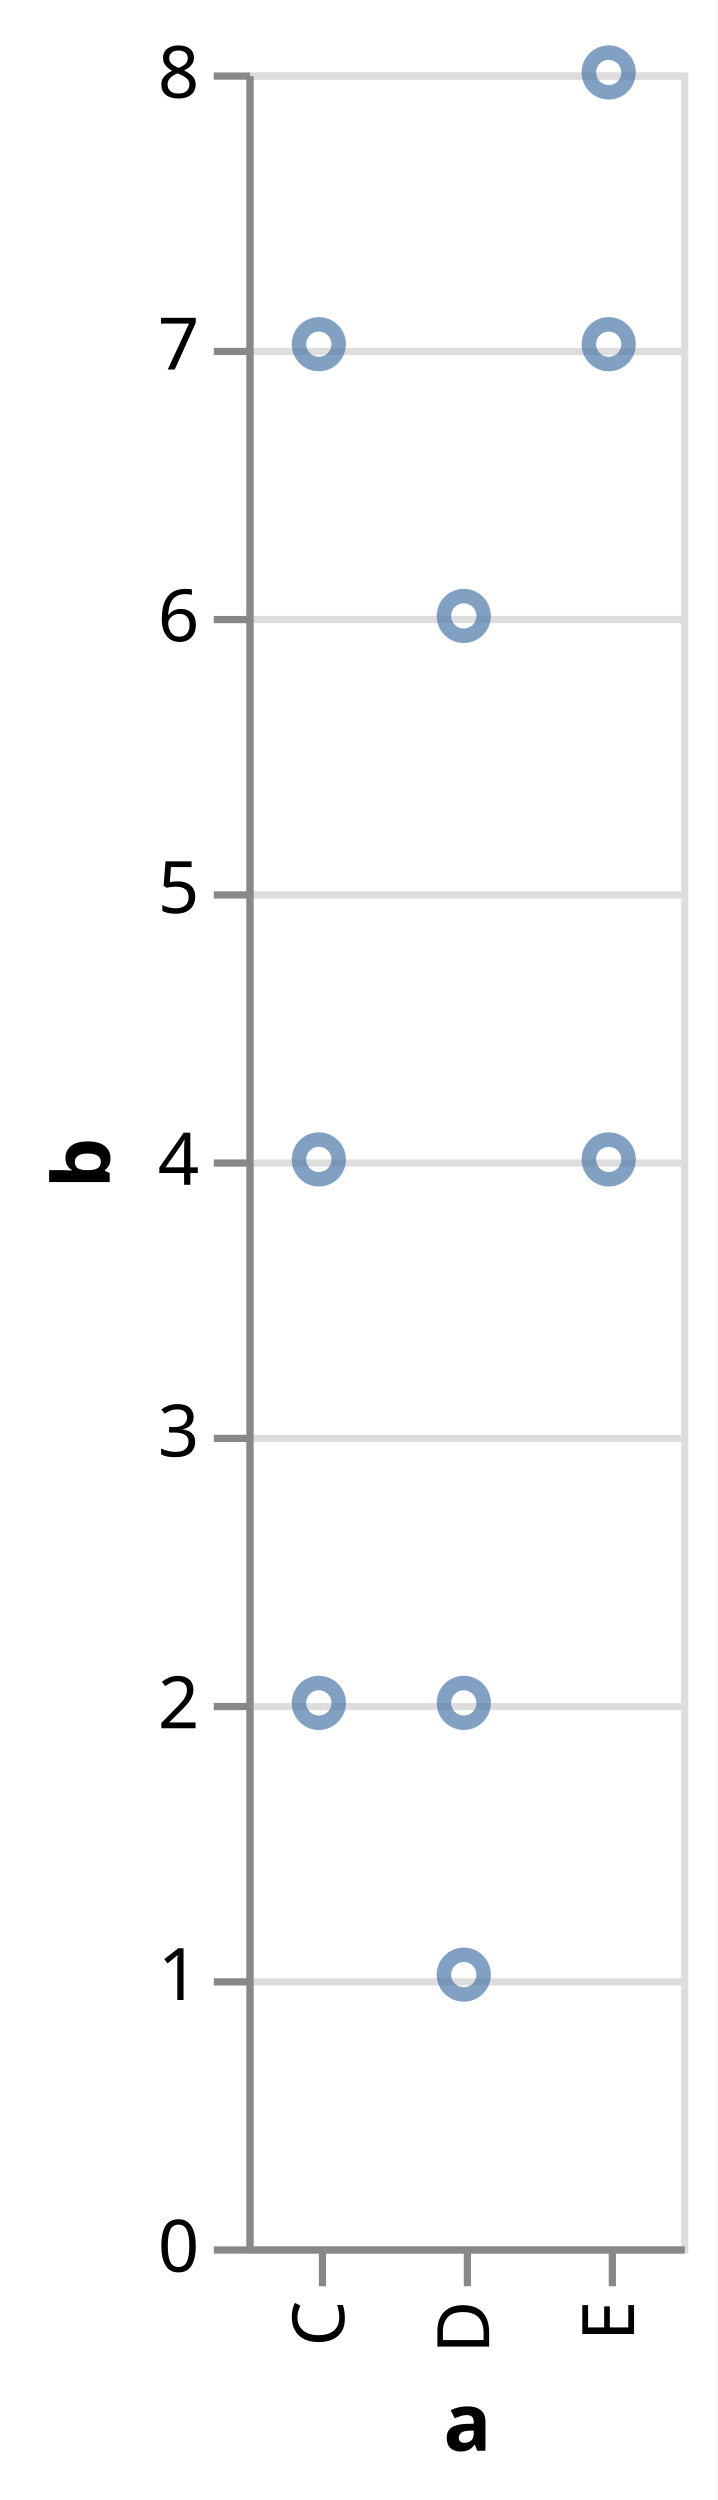
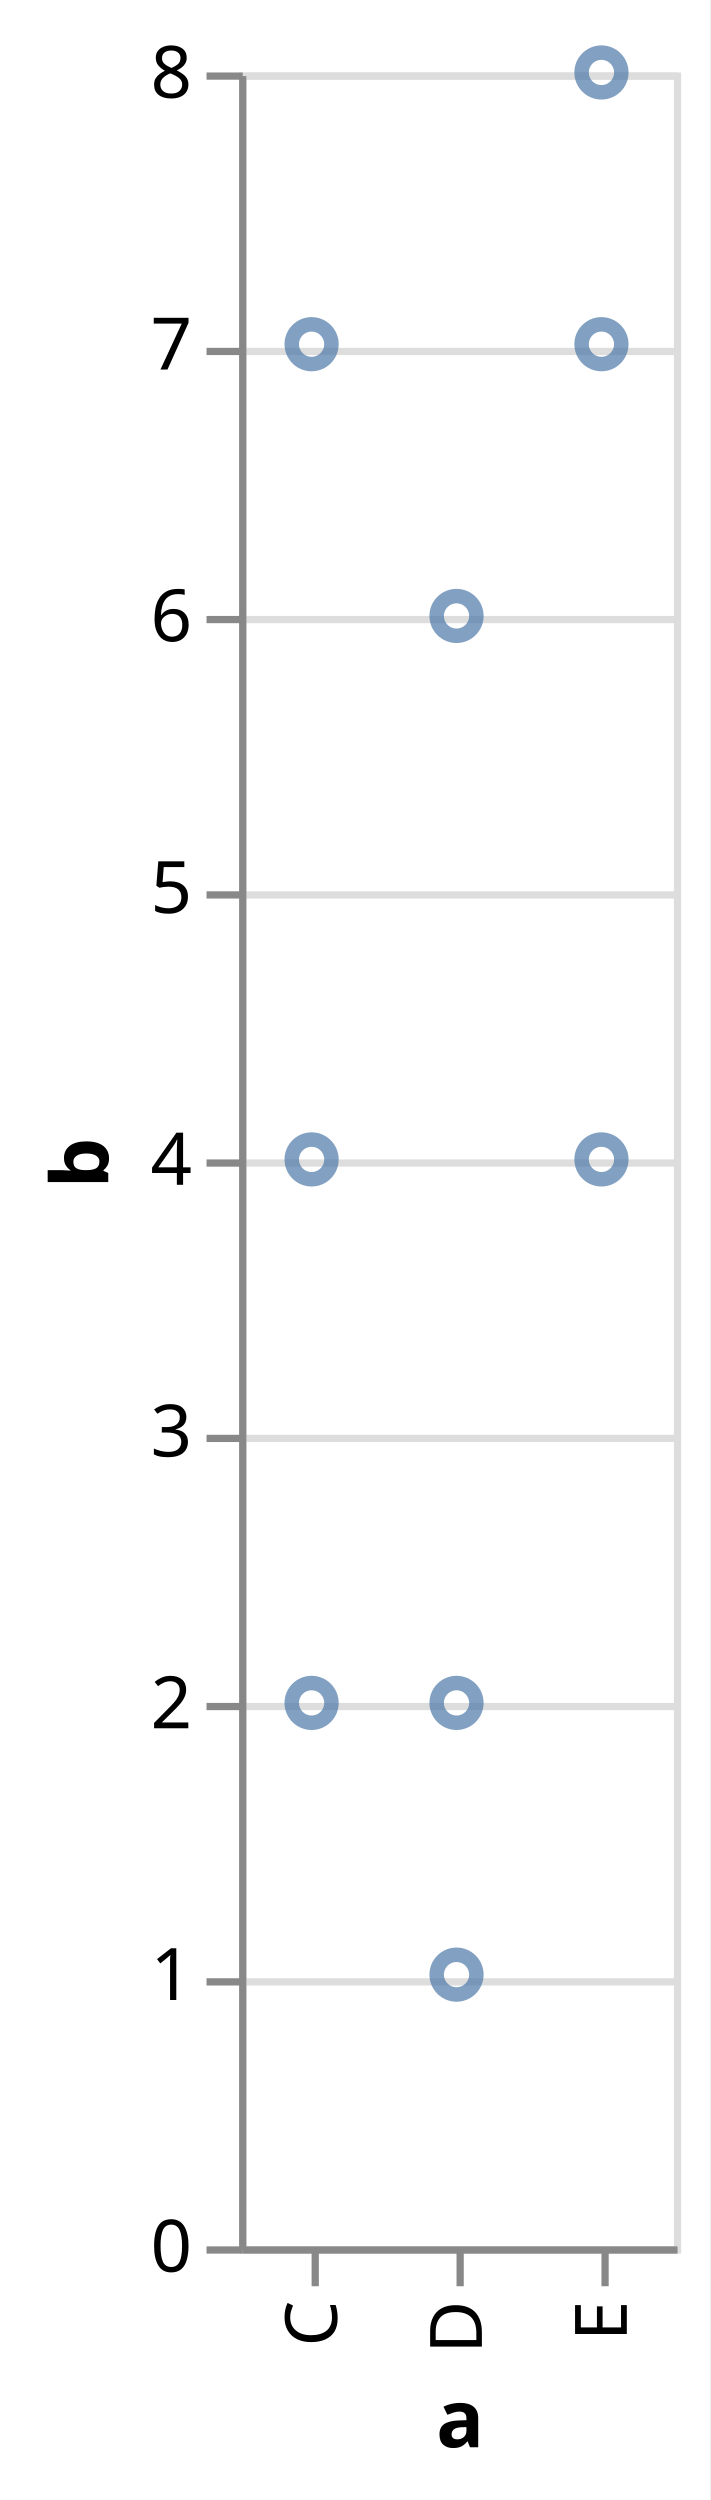
- <svg xmlns="http://www.w3.org/2000/svg" version="1.1" class="marks" width="99" height="345" viewBox="0 0 99 345">
-   <rect width="99" height="345" fill="white" />
-   <g fill="none" stroke-miterlimit="10" transform="translate(34,10)">
+ <svg xmlns="http://www.w3.org/2000/svg" version="1.1" class="marks" width="98" height="345" viewBox="0 0 98 345">
+   <rect width="98" height="345" fill="white" />
+   <g fill="none" stroke-miterlimit="10" transform="translate(33,10)">
    <g class="mark-group role-frame root" role="graphics-object" aria-roledescription="group mark container">
      <g transform="translate(0,0)">
        <path class="background" aria-hidden="true" d="M0.5,0.5h60v300h-60Z" stroke="#ddd" />
        <g>
          <g class="mark-group role-axis" aria-hidden="true">
            <g transform="translate(0.5,0.5)">
              <path class="background" aria-hidden="true" d="M0,0h0v0h0Z" pointer-events="none" />
              <g>
                <g class="mark-rule role-axis-grid" pointer-events="none">
                  <line transform="translate(0,300)" x2="60" y2="0" stroke="#ddd" stroke-width="1" opacity="1" />
                  <line transform="translate(0,263)" x2="60" y2="0" stroke="#ddd" stroke-width="1" opacity="1" />
                  <line transform="translate(0,225)" x2="60" y2="0" stroke="#ddd" stroke-width="1" opacity="1" />
                  <line transform="translate(0,188)" x2="60" y2="0" stroke="#ddd" stroke-width="1" opacity="1" />
                  <line transform="translate(0,150)" x2="60" y2="0" stroke="#ddd" stroke-width="1" opacity="1" />
                  <line transform="translate(0,113)" x2="60" y2="0" stroke="#ddd" stroke-width="1" opacity="1" />
                  <line transform="translate(0,75)" x2="60" y2="0" stroke="#ddd" stroke-width="1" opacity="1" />
                  <line transform="translate(0,38)" x2="60" y2="0" stroke="#ddd" stroke-width="1" opacity="1" />
                  <line transform="translate(0,0)" x2="60" y2="0" stroke="#ddd" stroke-width="1" opacity="1" />
                </g>
              </g>
              <path class="foreground" aria-hidden="true" d="" pointer-events="none" display="none" />
            </g>
          </g>
          <g class="mark-group role-axis" role="graphics-symbol" aria-roledescription="axis" aria-label="X-axis titled 'a' for a discrete scale with 3 values: C, D, E">
            <g transform="translate(0.5,300.5)">
              <path class="background" aria-hidden="true" d="M0,0h0v0h0Z" pointer-events="none" />
              <g>
                <g class="mark-rule role-axis-tick" pointer-events="none">
                  <line transform="translate(10,0)" x2="0" y2="5" stroke="#888" stroke-width="1" opacity="1" />
                  <line transform="translate(30,0)" x2="0" y2="5" stroke="#888" stroke-width="1" opacity="1" />
                  <line transform="translate(50,0)" x2="0" y2="5" stroke="#888" stroke-width="1" opacity="1" />
                </g>
                <g class="mark-text role-axis-label" pointer-events="none">
                  <text text-anchor="end" transform="translate(10,7) rotate(270) translate(0,3)" font-family="sans-serif" font-size="10px" fill="#000" opacity="1">C</text>
                  <text text-anchor="end" transform="translate(30,7) rotate(270) translate(0,3)" font-family="sans-serif" font-size="10px" fill="#000" opacity="1">D</text>
                  <text text-anchor="end" transform="translate(50,7) rotate(270) translate(0,3)" font-family="sans-serif" font-size="10px" fill="#000" opacity="1">E</text>
                </g>
                <g class="mark-rule role-axis-domain" pointer-events="none">
                  <line transform="translate(0,0)" x2="60" y2="0" stroke="#888" stroke-width="1" opacity="1" />
                </g>
                <g class="mark-text role-axis-title" pointer-events="none">
-                   <text text-anchor="middle" transform="translate(30,27.7002)" font-family="sans-serif" font-size="11px" font-weight="bold" fill="#000" opacity="1">a</text>
+                   <text text-anchor="middle" transform="translate(30,27.22168)" font-family="sans-serif" font-size="11px" font-weight="bold" fill="#000" opacity="1">a</text>
                </g>
              </g>
              <path class="foreground" aria-hidden="true" d="" pointer-events="none" display="none" />
            </g>
          </g>
          <g class="mark-group role-axis" role="graphics-symbol" aria-roledescription="axis" aria-label="Y-axis titled 'b' for a linear scale with values from 0 to 8">
            <g transform="translate(0.5,0.5)">
              <path class="background" aria-hidden="true" d="M0,0h0v0h0Z" pointer-events="none" />
              <g>
                <g class="mark-rule role-axis-tick" pointer-events="none">
                  <line transform="translate(0,300)" x2="-5" y2="0" stroke="#888" stroke-width="1" opacity="1" />
                  <line transform="translate(0,263)" x2="-5" y2="0" stroke="#888" stroke-width="1" opacity="1" />
                  <line transform="translate(0,225)" x2="-5" y2="0" stroke="#888" stroke-width="1" opacity="1" />
                  <line transform="translate(0,188)" x2="-5" y2="0" stroke="#888" stroke-width="1" opacity="1" />
                  <line transform="translate(0,150)" x2="-5" y2="0" stroke="#888" stroke-width="1" opacity="1" />
                  <line transform="translate(0,113)" x2="-5" y2="0" stroke="#888" stroke-width="1" opacity="1" />
                  <line transform="translate(0,75)" x2="-5" y2="0" stroke="#888" stroke-width="1" opacity="1" />
                  <line transform="translate(0,38)" x2="-5" y2="0" stroke="#888" stroke-width="1" opacity="1" />
                  <line transform="translate(0,0)" x2="-5" y2="0" stroke="#888" stroke-width="1" opacity="1" />
                </g>
                <g class="mark-text role-axis-label" pointer-events="none">
                  <text text-anchor="end" transform="translate(-7,303)" font-family="sans-serif" font-size="10px" fill="#000" opacity="1">0</text>
                  <text text-anchor="end" transform="translate(-7,265.5)" font-family="sans-serif" font-size="10px" fill="#000" opacity="1">1</text>
                  <text text-anchor="end" transform="translate(-7,228)" font-family="sans-serif" font-size="10px" fill="#000" opacity="1">2</text>
                  <text text-anchor="end" transform="translate(-7,190.5)" font-family="sans-serif" font-size="10px" fill="#000" opacity="1">3</text>
                  <text text-anchor="end" transform="translate(-7,153)" font-family="sans-serif" font-size="10px" fill="#000" opacity="1">4</text>
                  <text text-anchor="end" transform="translate(-7,115.5)" font-family="sans-serif" font-size="10px" fill="#000" opacity="1">5</text>
                  <text text-anchor="end" transform="translate(-7,78)" font-family="sans-serif" font-size="10px" fill="#000" opacity="1">6</text>
                  <text text-anchor="end" transform="translate(-7,40.5)" font-family="sans-serif" font-size="10px" fill="#000" opacity="1">7</text>
                  <text text-anchor="end" transform="translate(-7,3)" font-family="sans-serif" font-size="10px" fill="#000" opacity="1">8</text>
                </g>
                <g class="mark-rule role-axis-domain" pointer-events="none">
                  <line transform="translate(0,300)" x2="0" y2="-300" stroke="#888" stroke-width="1" opacity="1" />
                </g>
                <g class="mark-text role-axis-title" pointer-events="none">
-                   <text text-anchor="middle" transform="translate(-17.3623,150) rotate(-90) translate(0,-2)" font-family="sans-serif" font-size="11px" font-weight="bold" fill="#000" opacity="1">b</text>
+                   <text text-anchor="middle" transform="translate(-16.56152,150) rotate(-90) translate(0,-2)" font-family="sans-serif" font-size="11px" font-weight="bold" fill="#000" opacity="1">b</text>
                </g>
              </g>
              <path class="foreground" aria-hidden="true" d="" pointer-events="none" display="none" />
            </g>
          </g>
          <g class="mark-symbol role-mark marks" role="graphics-object" aria-roledescription="symbol mark container">
            <path aria-label="a: C; b: 2" role="graphics-symbol" aria-roledescription="point" transform="translate(10,225)" d="M2.739,0A2.739,2.739,0,1,1,-2.739,0A2.739,2.739,0,1,1,2.739,0" stroke="#4c78a8" stroke-width="2" opacity="0.7" />
            <path aria-label="a: C; b: 7" role="graphics-symbol" aria-roledescription="point" transform="translate(10,37.5)" d="M2.739,0A2.739,2.739,0,1,1,-2.739,0A2.739,2.739,0,1,1,2.739,0" stroke="#4c78a8" stroke-width="2" opacity="0.7" />
            <path aria-label="a: C; b: 4" role="graphics-symbol" aria-roledescription="point" transform="translate(10,150)" d="M2.739,0A2.739,2.739,0,1,1,-2.739,0A2.739,2.739,0,1,1,2.739,0" stroke="#4c78a8" stroke-width="2" opacity="0.7" />
            <path aria-label="a: D; b: 1" role="graphics-symbol" aria-roledescription="point" transform="translate(30,262.5)" d="M2.739,0A2.739,2.739,0,1,1,-2.739,0A2.739,2.739,0,1,1,2.739,0" stroke="#4c78a8" stroke-width="2" opacity="0.7" />
            <path aria-label="a: D; b: 2" role="graphics-symbol" aria-roledescription="point" transform="translate(30,225)" d="M2.739,0A2.739,2.739,0,1,1,-2.739,0A2.739,2.739,0,1,1,2.739,0" stroke="#4c78a8" stroke-width="2" opacity="0.7" />
            <path aria-label="a: D; b: 6" role="graphics-symbol" aria-roledescription="point" transform="translate(30,75)" d="M2.739,0A2.739,2.739,0,1,1,-2.739,0A2.739,2.739,0,1,1,2.739,0" stroke="#4c78a8" stroke-width="2" opacity="0.7" />
            <path aria-label="a: E; b: 8" role="graphics-symbol" aria-roledescription="point" transform="translate(50,0)" d="M2.739,0A2.739,2.739,0,1,1,-2.739,0A2.739,2.739,0,1,1,2.739,0" stroke="#4c78a8" stroke-width="2" opacity="0.7" />
            <path aria-label="a: E; b: 4" role="graphics-symbol" aria-roledescription="point" transform="translate(50,150)" d="M2.739,0A2.739,2.739,0,1,1,-2.739,0A2.739,2.739,0,1,1,2.739,0" stroke="#4c78a8" stroke-width="2" opacity="0.7" />
            <path aria-label="a: E; b: 7" role="graphics-symbol" aria-roledescription="point" transform="translate(50,37.5)" d="M2.739,0A2.739,2.739,0,1,1,-2.739,0A2.739,2.739,0,1,1,2.739,0" stroke="#4c78a8" stroke-width="2" opacity="0.7" />
          </g>
        </g>
        <path class="foreground" aria-hidden="true" d="" display="none" />
      </g>
    </g>
  </g>
</svg>
